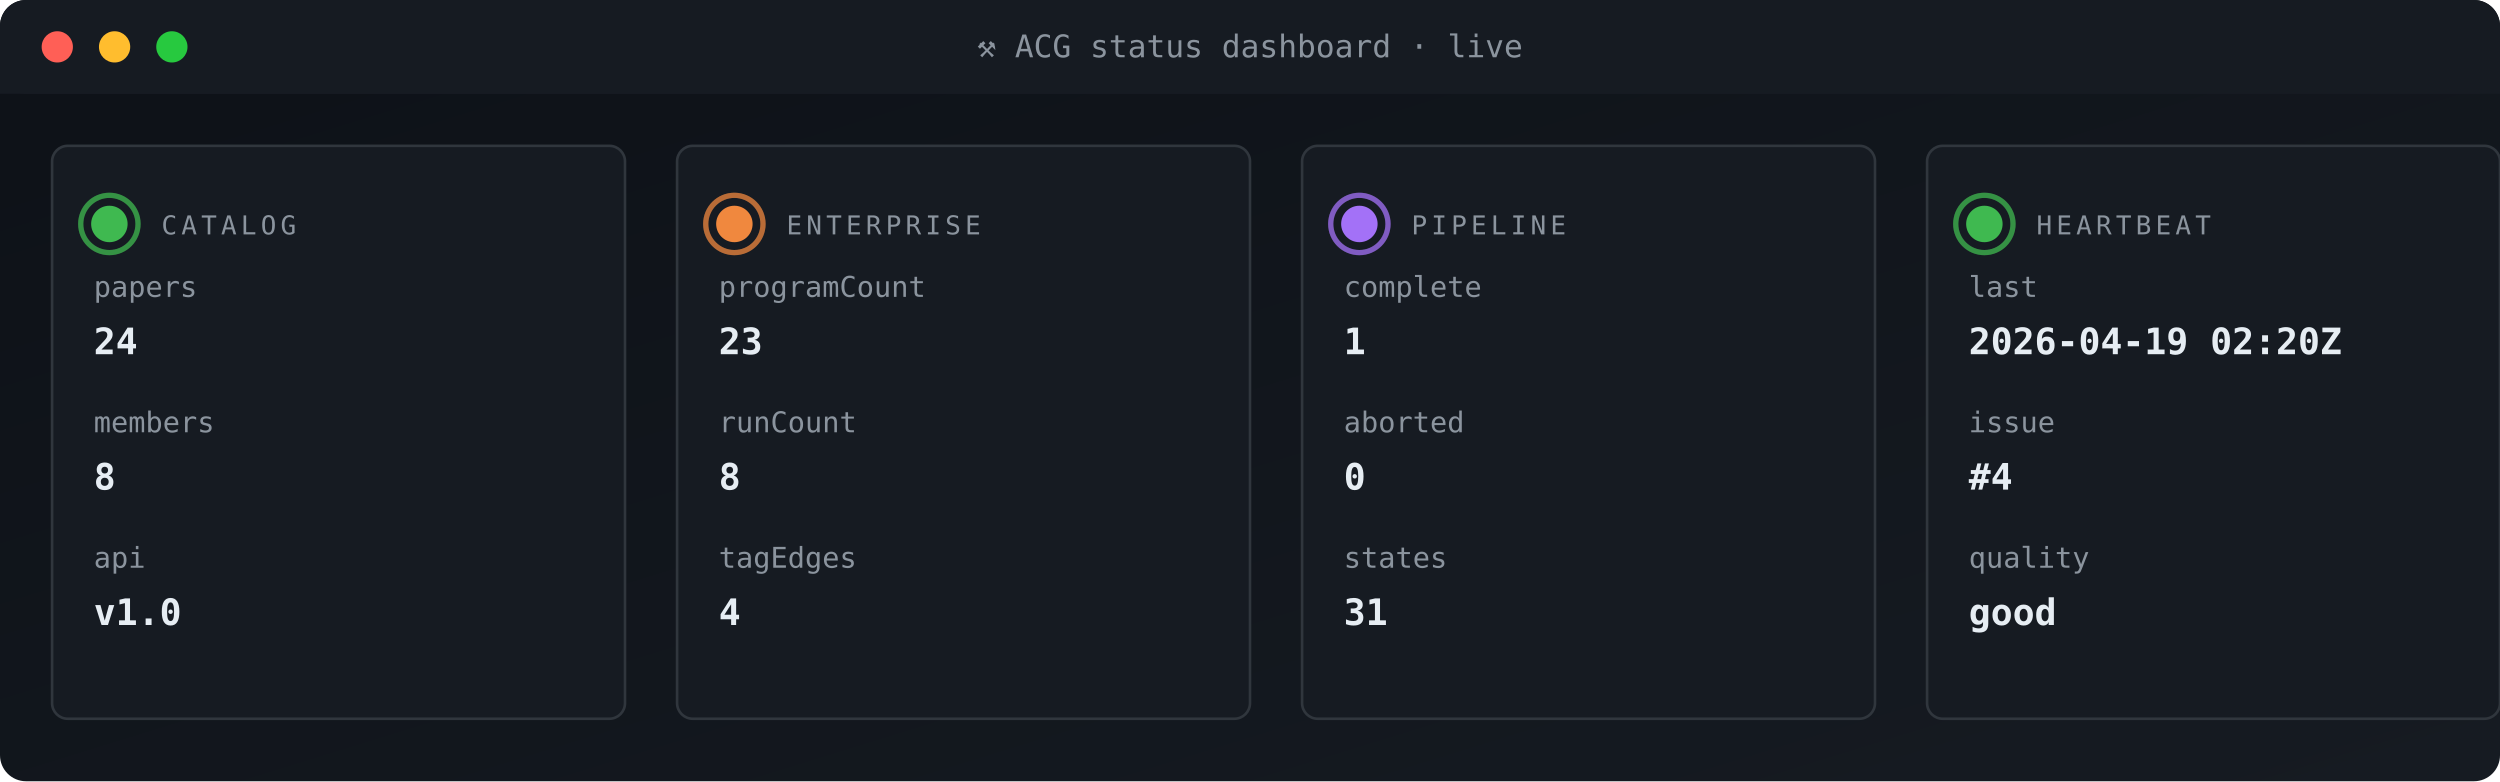
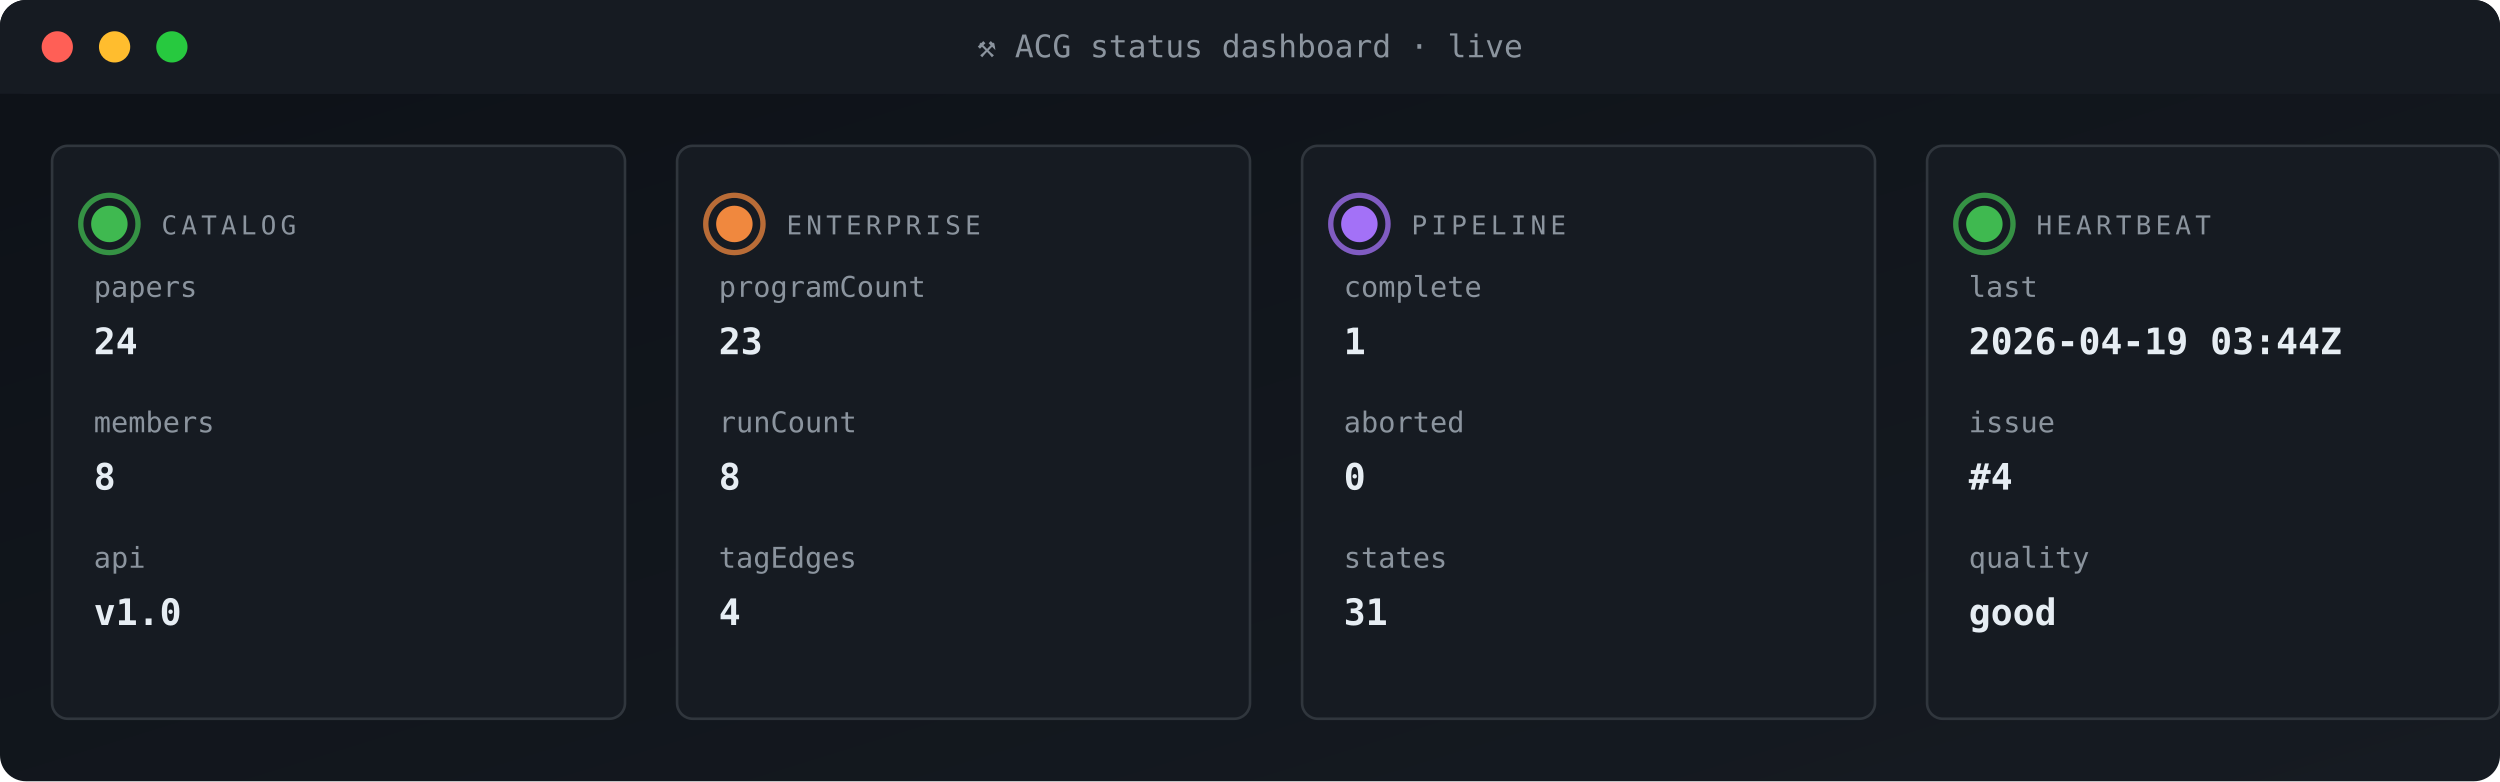
<svg xmlns="http://www.w3.org/2000/svg" viewBox="0 0 960 300" width="960" height="300" role="img" aria-label="ACG status dashboard">
  <defs>
    <linearGradient id="gBg" x1="0" x2="1" y1="0" y2="1">
      <stop offset="0" stop-color="#0d1117" />
      <stop offset="1" stop-color="#161b22" />
    </linearGradient>
    <style>
      .t{font-family:'SFMono-Regular',Consolas,monospace}
      .lb{fill:#8b949e;font-size:10px;text-transform:uppercase;letter-spacing:1.6px}
      .va{fill:#e6edf3;font-size:20px;font-weight:700}
      .vs{fill:#e6edf3;font-size:14px;font-weight:600}
      .lo{fill:#79c0ff;font-size:11px}
      .sub{fill:#8b949e;font-size:11px}
      .g{fill:#3fb950} .a{fill:#e3b341} .r{fill:#f85149}
      .p{fill:#a371f7} .o{fill:#f0883e}
      .pulse{animation:plz 1.8s ease-out infinite}
      @keyframes plz{
        0%{transform:scale(1);opacity:.85}
        45%{transform:scale(1.35);opacity:.3}
        100%{transform:scale(1.8);opacity:0}
      }
      .spin{animation:sp 4s linear infinite;transform-origin:center}
      @keyframes sp{from{transform:rotate(0)}to{transform:rotate(360deg)}}
    </style>
  </defs>
  <rect width="960" height="300" rx="10" fill="url(#gBg)" />
  <rect x="0" y="0" width="960" height="36" rx="10" fill="#161b22" />
  <rect x="0" y="26" width="960" height="10" fill="#161b22" />
  <circle cx="22" cy="18" r="6" fill="#ff5f56" />
  <circle cx="44" cy="18" r="6" fill="#ffbd2e" />
  <circle cx="66" cy="18" r="6" fill="#27c93f" />
  <text x="480" y="22" text-anchor="middle" class="t" font-size="12" fill="#8b949e">⚒ ACG status dashboard · live</text>
  <rect x="20" y="56" width="220" height="220" rx="6" fill="#161b22" stroke="#30363d" stroke-width="1" />
  <g style="transform-origin:42px 86px">
    <circle cx="42" cy="86" r="11" fill="none" stroke="#3fb950" stroke-width="2" opacity=".5" class="pulse" />
    <circle cx="42" cy="86" r="11" fill="none" stroke="#3fb950" stroke-width="2" opacity=".5" class="pulse" style="animation-delay:.6s" />
  </g>
  <circle cx="42" cy="86" r="7" class="g" />
  <text x="62" y="90" class="t lb">CATALOG</text>
  <text x="36" y="114" class="t sub">papers</text>
  <text x="36" y="136" class="t vs">24</text>
  <text x="36" y="166" class="t sub">members</text>
  <text x="36" y="188" class="t vs">8</text>
  <text x="36" y="218" class="t sub">api</text>
  <text x="36" y="240" class="t vs">v1.0</text>
  <rect x="260" y="56" width="220" height="220" rx="6" fill="#161b22" stroke="#30363d" stroke-width="1" />
  <g style="transform-origin:282px 86px">
    <circle cx="282" cy="86" r="11" fill="none" stroke="#f0883e" stroke-width="2" opacity=".5" class="pulse" />
    <circle cx="282" cy="86" r="11" fill="none" stroke="#f0883e" stroke-width="2" opacity=".5" class="pulse" style="animation-delay:.6s" />
  </g>
  <circle cx="282" cy="86" r="7" class="o" />
  <text x="302" y="90" class="t lb">ENTERPRISE</text>
  <text x="276" y="114" class="t sub">programCount</text>
  <text x="276" y="136" class="t vs">23</text>
  <text x="276" y="166" class="t sub">runCount</text>
  <text x="276" y="188" class="t vs">8</text>
  <text x="276" y="218" class="t sub">tagEdges</text>
  <text x="276" y="240" class="t vs">4</text>
  <rect x="500" y="56" width="220" height="220" rx="6" fill="#161b22" stroke="#30363d" stroke-width="1" />
  <g style="transform-origin:522px 86px">
    <circle cx="522" cy="86" r="11" fill="none" stroke="#a371f7" stroke-width="2" opacity=".5" class="pulse" />
    <circle cx="522" cy="86" r="11" fill="none" stroke="#a371f7" stroke-width="2" opacity=".5" class="pulse" style="animation-delay:.6s" />
  </g>
  <circle cx="522" cy="86" r="7" class="p" />
  <text x="542" y="90" class="t lb">PIPELINE</text>
  <text x="516" y="114" class="t sub">complete</text>
  <text x="516" y="136" class="t vs">1</text>
  <text x="516" y="166" class="t sub">aborted</text>
  <text x="516" y="188" class="t vs">0</text>
  <text x="516" y="218" class="t sub">states</text>
  <text x="516" y="240" class="t vs">31</text>
  <rect x="740" y="56" width="220" height="220" rx="6" fill="#161b22" stroke="#30363d" stroke-width="1" />
  <g style="transform-origin:762px 86px">
    <circle cx="762" cy="86" r="11" fill="none" stroke="#3fb950" stroke-width="2" opacity=".5" class="pulse" />
    <circle cx="762" cy="86" r="11" fill="none" stroke="#3fb950" stroke-width="2" opacity=".5" class="pulse" style="animation-delay:.6s" />
  </g>
  <circle cx="762" cy="86" r="7" class="g" />
  <text x="782" y="90" class="t lb">HEARTBEAT</text>
  <text x="756" y="114" class="t sub">last</text>
-   <text x="756" y="136" class="t vs">2026-04-19 02:20Z</text>
+   <text x="756" y="136" class="t vs">2026-04-19 03:44Z</text>
  <text x="756" y="166" class="t sub">issue</text>
  <text x="756" y="188" class="t vs">#4</text>
  <text x="756" y="218" class="t sub">quality</text>
  <text x="756" y="240" class="t vs">good</text>
</svg>
